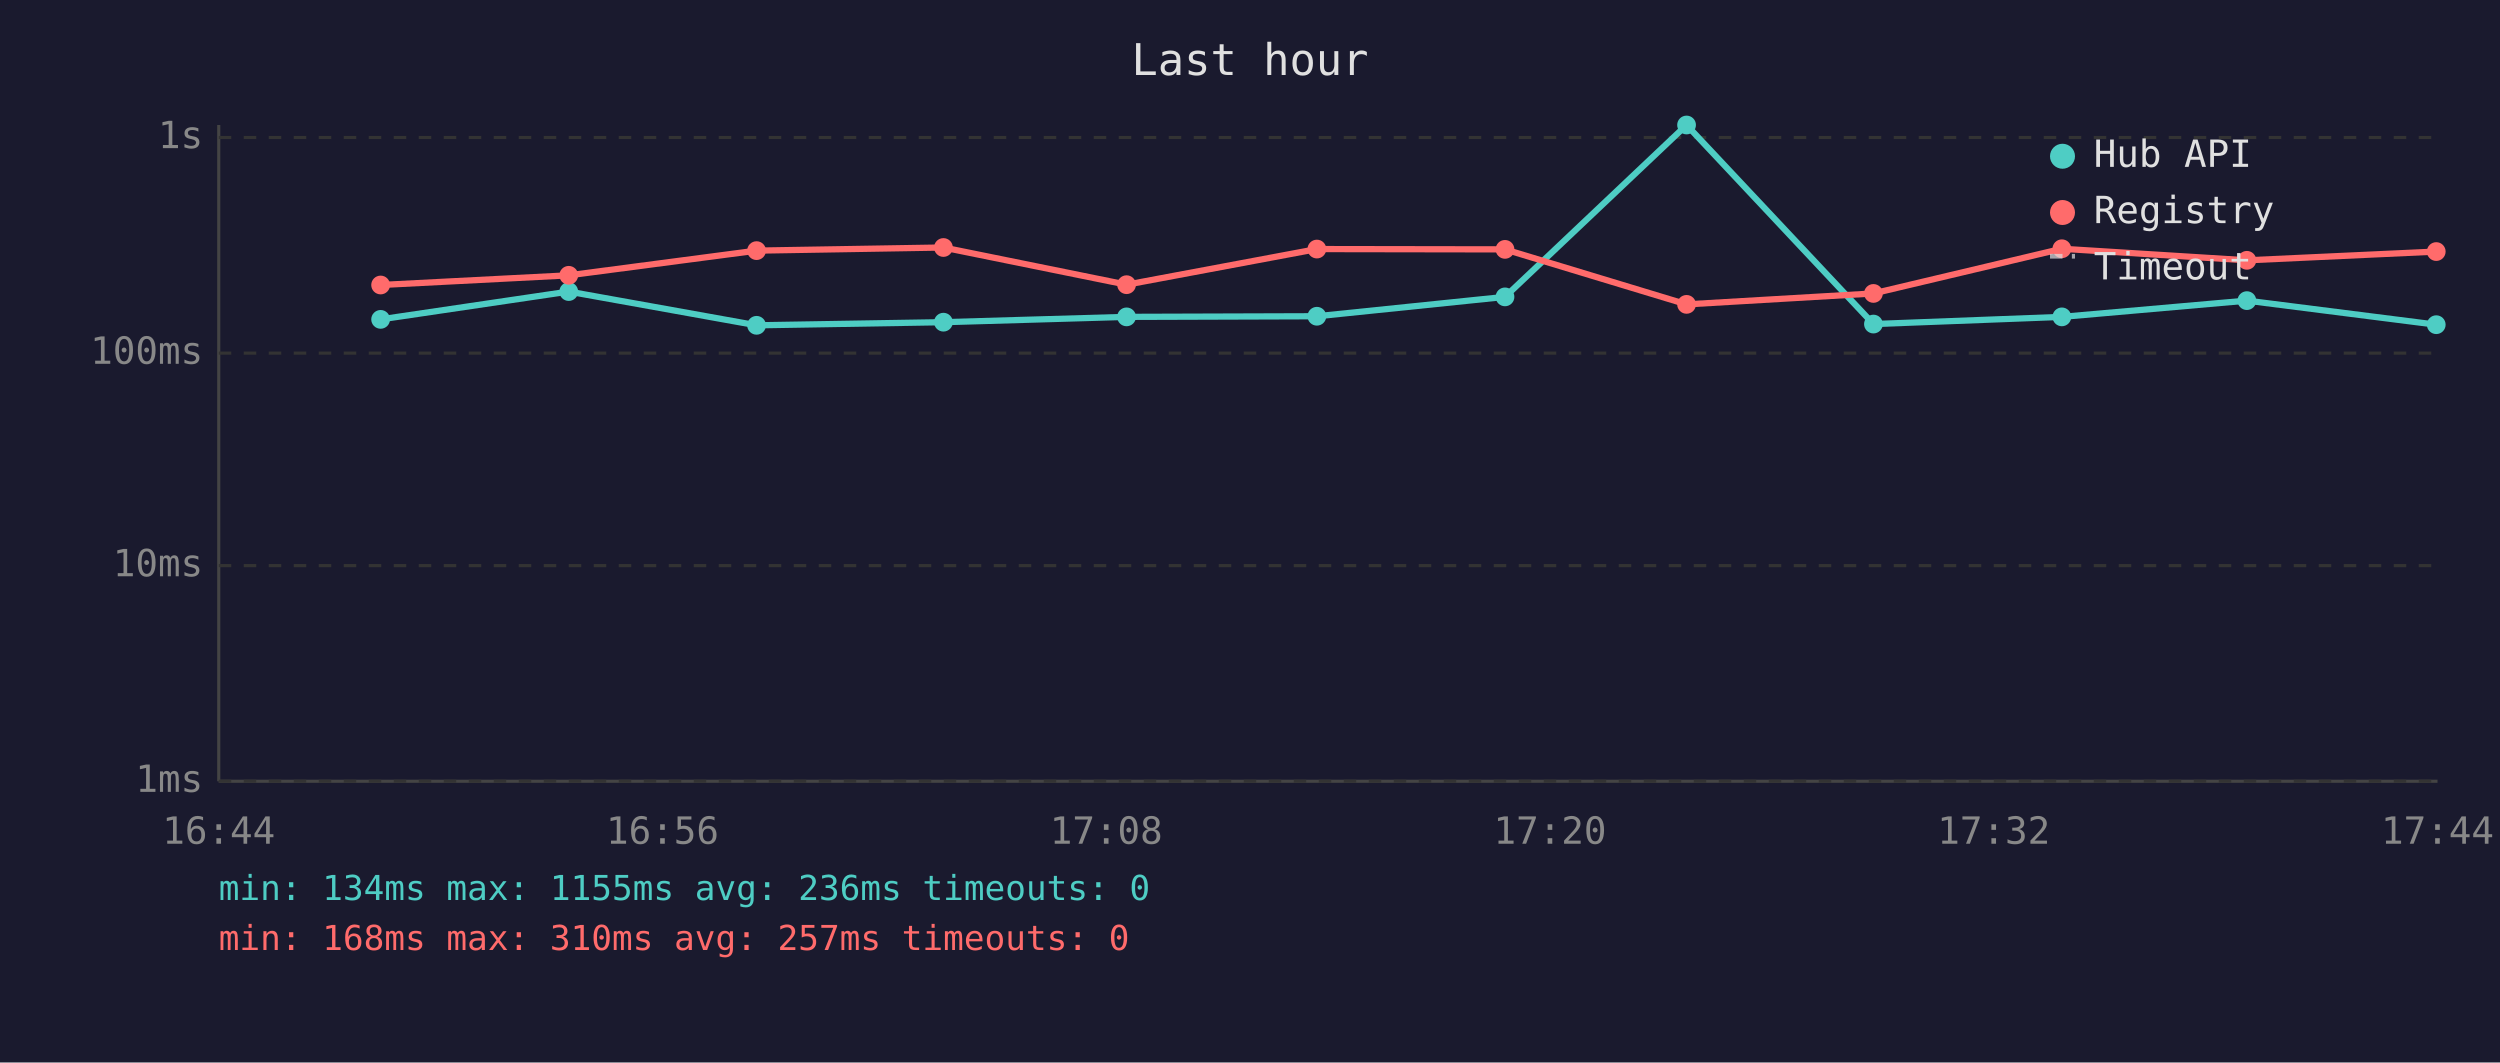
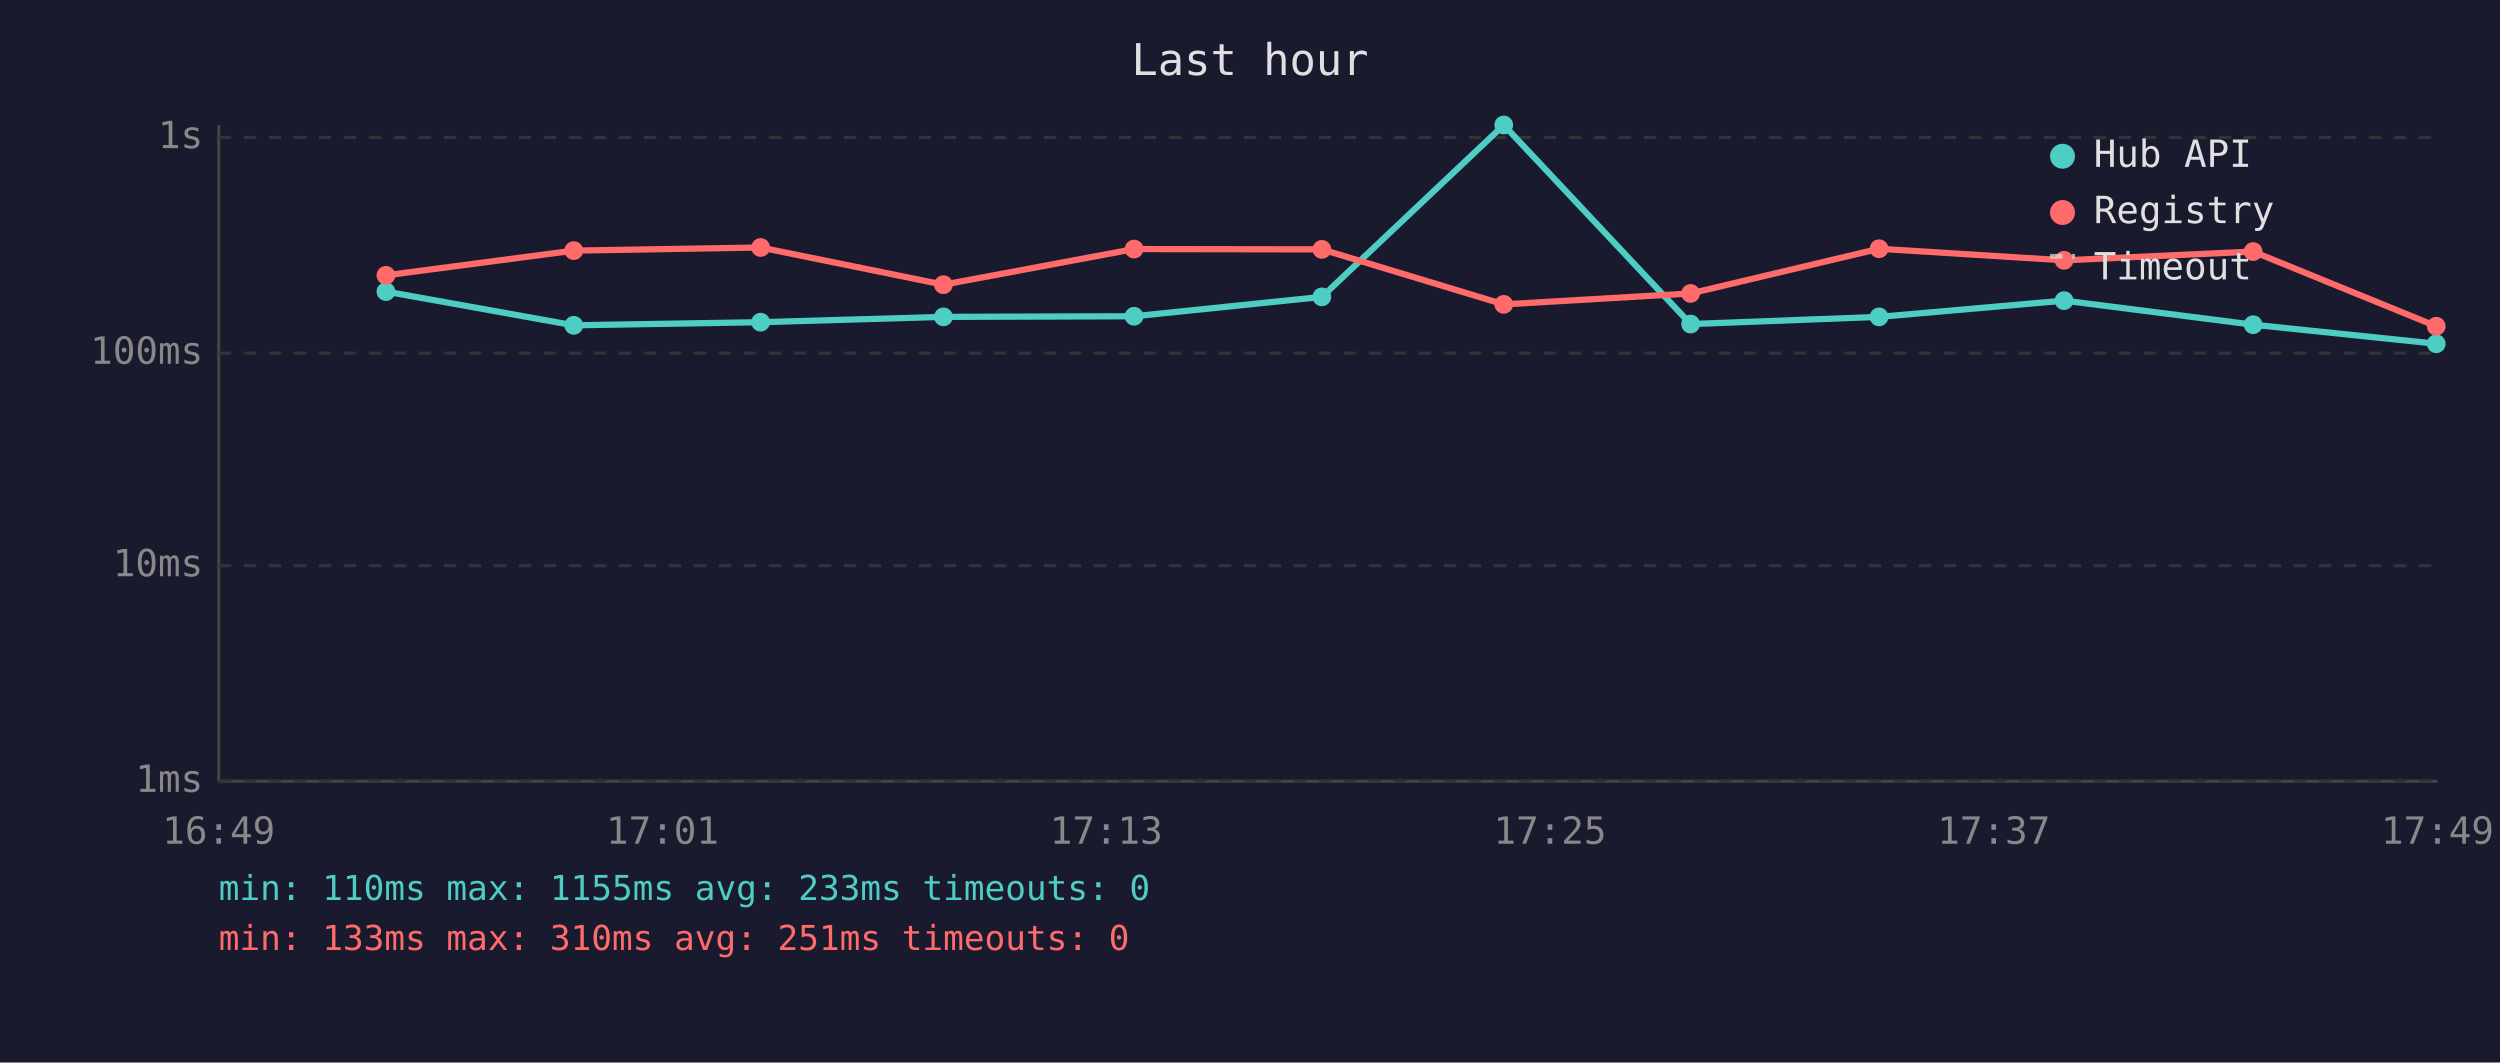
<svg xmlns="http://www.w3.org/2000/svg" viewBox="0 0 800 340" font-family="monospace" font-size="12">
  <rect width="800" height="340" fill="#1a1a2e" />
  <text x="400" y="24" fill="#e0e0e0" font-size="14" text-anchor="middle">Last hour</text>
  <line x1="70" y1="40" x2="70" y2="250" stroke="#444" stroke-width="1" />
  <line x1="70" y1="250" x2="780" y2="250" stroke="#444" stroke-width="1" />
  <line x1="70" y1="250" x2="780" y2="250" stroke="#333" stroke-width="1" stroke-dasharray="4" />
  <text x="65" y="250" fill="#888" text-anchor="end" dominant-baseline="middle">1ms</text>
  <line x1="70" y1="181" x2="780" y2="181" stroke="#333" stroke-width="1" stroke-dasharray="4" />
  <text x="65" y="181" fill="#888" text-anchor="end" dominant-baseline="middle">10ms</text>
  <line x1="70" y1="113" x2="780" y2="113" stroke="#333" stroke-width="1" stroke-dasharray="4" />
  <text x="65" y="113" fill="#888" text-anchor="end" dominant-baseline="middle">100ms</text>
  <line x1="70" y1="44" x2="780" y2="44" stroke="#333" stroke-width="1" stroke-dasharray="4" />
  <text x="65" y="44" fill="#888" text-anchor="end" dominant-baseline="middle">1s</text>
-   <text x="70" y="270" fill="#888" text-anchor="middle">16:44</text>
-   <text x="212" y="270" fill="#888" text-anchor="middle">16:56</text>
-   <text x="354" y="270" fill="#888" text-anchor="middle">17:08</text>
-   <text x="496" y="270" fill="#888" text-anchor="middle">17:20</text>
-   <text x="638" y="270" fill="#888" text-anchor="middle">17:32</text>
-   <text x="780" y="270" fill="#888" text-anchor="middle">17:44</text>
-   <polyline points="121.8,102.2 182.0,93.3 242.1,104.1 301.9,103.1 360.5,101.4 421.4,101.2 481.6,95.0 539.7,40.0 599.5,103.7 659.8,101.4 719.0,96.2 779.6,103.9" fill="none" stroke="#4ecdc4" stroke-width="2" opacity="1" />
-   <circle cx="121.8" cy="102.2" r="3" fill="#4ecdc4" />
-   <circle cx="182.0" cy="93.3" r="3" fill="#4ecdc4" />
-   <circle cx="242.1" cy="104.1" r="3" fill="#4ecdc4" />
-   <circle cx="301.9" cy="103.1" r="3" fill="#4ecdc4" />
-   <circle cx="360.5" cy="101.4" r="3" fill="#4ecdc4" />
-   <circle cx="421.4" cy="101.2" r="3" fill="#4ecdc4" />
-   <circle cx="481.6" cy="95.0" r="3" fill="#4ecdc4" />
-   <circle cx="539.7" cy="40.0" r="3" fill="#4ecdc4" />
-   <circle cx="599.5" cy="103.7" r="3" fill="#4ecdc4" />
-   <circle cx="659.8" cy="101.4" r="3" fill="#4ecdc4" />
-   <circle cx="719.0" cy="96.2" r="3" fill="#4ecdc4" />
-   <circle cx="779.6" cy="103.9" r="3" fill="#4ecdc4" />
-   <polyline points="121.8,91.2 182.0,88.1 242.1,80.2 301.9,79.2 360.5,91.1 421.4,79.7 481.6,79.8 539.7,97.4 599.5,93.9 659.8,79.6 719.0,83.3 779.6,80.5" fill="none" stroke="#ff6b6b" stroke-width="2" opacity="1" />
-   <circle cx="121.8" cy="91.2" r="3" fill="#ff6b6b" />
-   <circle cx="182.0" cy="88.1" r="3" fill="#ff6b6b" />
-   <circle cx="242.1" cy="80.2" r="3" fill="#ff6b6b" />
-   <circle cx="301.9" cy="79.2" r="3" fill="#ff6b6b" />
-   <circle cx="360.5" cy="91.1" r="3" fill="#ff6b6b" />
-   <circle cx="421.4" cy="79.7" r="3" fill="#ff6b6b" />
-   <circle cx="481.6" cy="79.8" r="3" fill="#ff6b6b" />
-   <circle cx="539.7" cy="97.4" r="3" fill="#ff6b6b" />
-   <circle cx="599.5" cy="93.9" r="3" fill="#ff6b6b" />
-   <circle cx="659.8" cy="79.6" r="3" fill="#ff6b6b" />
-   <circle cx="719.0" cy="83.3" r="3" fill="#ff6b6b" />
-   <circle cx="779.6" cy="80.5" r="3" fill="#ff6b6b" />
+   <text x="70" y="270" fill="#888" text-anchor="middle">16:49</text>
+   <text x="212" y="270" fill="#888" text-anchor="middle">17:01</text>
+   <text x="354" y="270" fill="#888" text-anchor="middle">17:13</text>
+   <text x="496" y="270" fill="#888" text-anchor="middle">17:25</text>
+   <text x="638" y="270" fill="#888" text-anchor="middle">17:37</text>
+   <text x="780" y="270" fill="#888" text-anchor="middle">17:49</text>
+   <polyline points="123.5,93.3 183.6,104.1 243.4,103.1 301.9,101.4 362.9,101.2 423.0,95.0 481.2,40.0 541.0,103.7 601.3,101.4 660.5,96.2 721.0,103.9 779.6,110.0" fill="none" stroke="#4ecdc4" stroke-width="2" opacity="1" />
+   <circle cx="123.5" cy="93.3" r="3" fill="#4ecdc4" />
+   <circle cx="183.6" cy="104.1" r="3" fill="#4ecdc4" />
+   <circle cx="243.4" cy="103.1" r="3" fill="#4ecdc4" />
+   <circle cx="301.9" cy="101.4" r="3" fill="#4ecdc4" />
+   <circle cx="362.9" cy="101.2" r="3" fill="#4ecdc4" />
+   <circle cx="423.0" cy="95.0" r="3" fill="#4ecdc4" />
+   <circle cx="481.2" cy="40.0" r="3" fill="#4ecdc4" />
+   <circle cx="541.0" cy="103.7" r="3" fill="#4ecdc4" />
+   <circle cx="601.3" cy="101.4" r="3" fill="#4ecdc4" />
+   <circle cx="660.5" cy="96.2" r="3" fill="#4ecdc4" />
+   <circle cx="721.0" cy="103.9" r="3" fill="#4ecdc4" />
+   <circle cx="779.6" cy="110.0" r="3" fill="#4ecdc4" />
+   <polyline points="123.5,88.1 183.6,80.2 243.4,79.2 301.9,91.1 362.9,79.7 423.0,79.8 481.2,97.4 541.0,93.9 601.3,79.6 660.5,83.3 721.0,80.5 779.6,104.4" fill="none" stroke="#ff6b6b" stroke-width="2" opacity="1" />
+   <circle cx="123.5" cy="88.1" r="3" fill="#ff6b6b" />
+   <circle cx="183.6" cy="80.2" r="3" fill="#ff6b6b" />
+   <circle cx="243.4" cy="79.2" r="3" fill="#ff6b6b" />
+   <circle cx="301.9" cy="91.1" r="3" fill="#ff6b6b" />
+   <circle cx="362.9" cy="79.7" r="3" fill="#ff6b6b" />
+   <circle cx="423.0" cy="79.8" r="3" fill="#ff6b6b" />
+   <circle cx="481.2" cy="97.4" r="3" fill="#ff6b6b" />
+   <circle cx="541.0" cy="93.9" r="3" fill="#ff6b6b" />
+   <circle cx="601.3" cy="79.6" r="3" fill="#ff6b6b" />
+   <circle cx="660.5" cy="83.3" r="3" fill="#ff6b6b" />
+   <circle cx="721.0" cy="80.5" r="3" fill="#ff6b6b" />
+   <circle cx="779.6" cy="104.4" r="3" fill="#ff6b6b" />
  <circle cx="660" cy="50" r="4" fill="#4ecdc4" />
  <text x="670" y="50" fill="#e0e0e0" dominant-baseline="middle">Hub API</text>
  <circle cx="660" cy="68" r="4" fill="#ff6b6b" />
  <text x="670" y="68" fill="#e0e0e0" dominant-baseline="middle">Registry</text>
  <line x1="656" y1="82" x2="664" y2="82" stroke="#e0e0e0" stroke-width="1.5" stroke-dasharray="4,3" opacity="0.7" />
  <text x="670" y="86" fill="#e0e0e0" dominant-baseline="middle">Timeout</text>
-   <text x="70" y="288" fill="#4ecdc4" font-size="11">min: 134ms  max: 1155ms  avg: 236ms  timeouts: 0</text>
-   <text x="70" y="304" fill="#ff6b6b" font-size="11">min: 168ms  max: 310ms  avg: 257ms  timeouts: 0</text>
+   <text x="70" y="288" fill="#4ecdc4" font-size="11">min: 110ms  max: 1155ms  avg: 233ms  timeouts: 0</text>
+   <text x="70" y="304" fill="#ff6b6b" font-size="11">min: 133ms  max: 310ms  avg: 251ms  timeouts: 0</text>
</svg>
